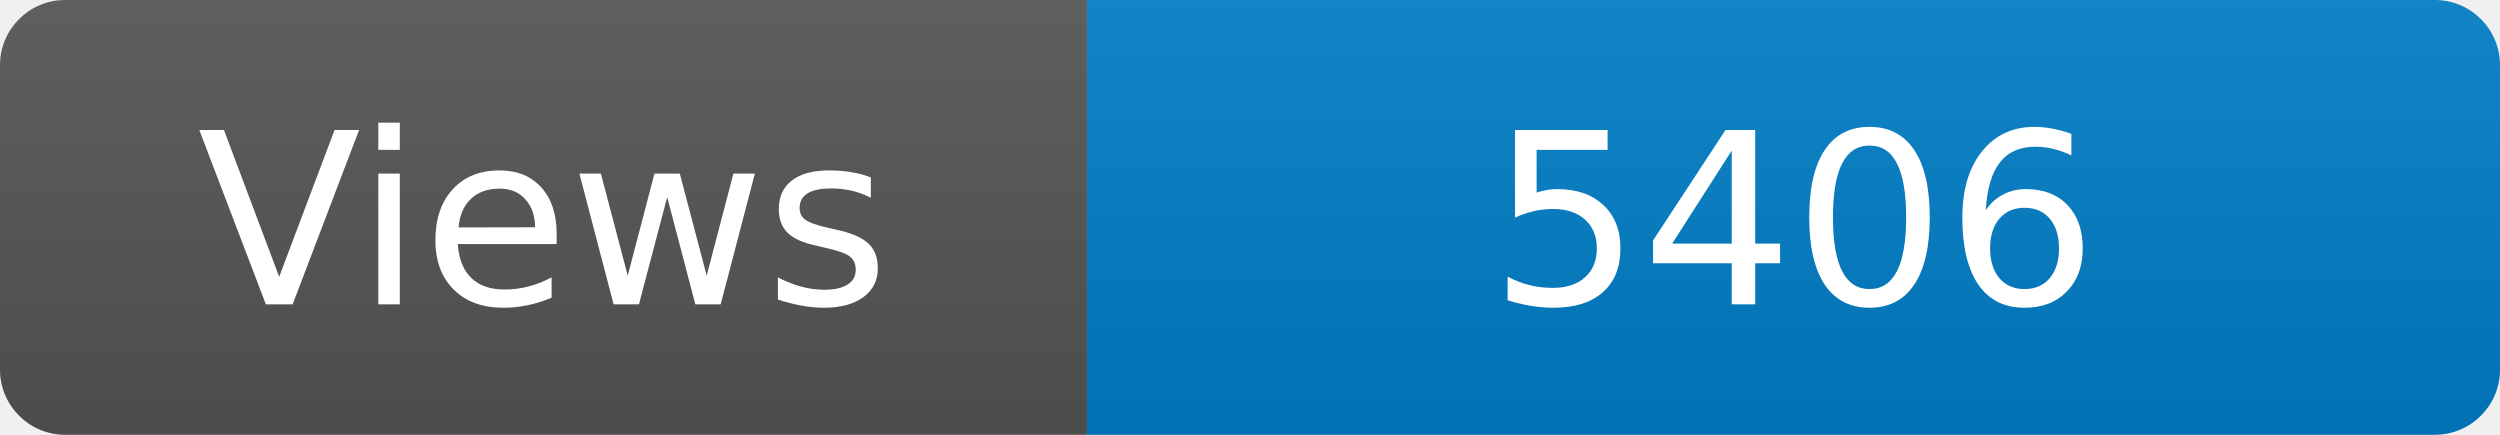
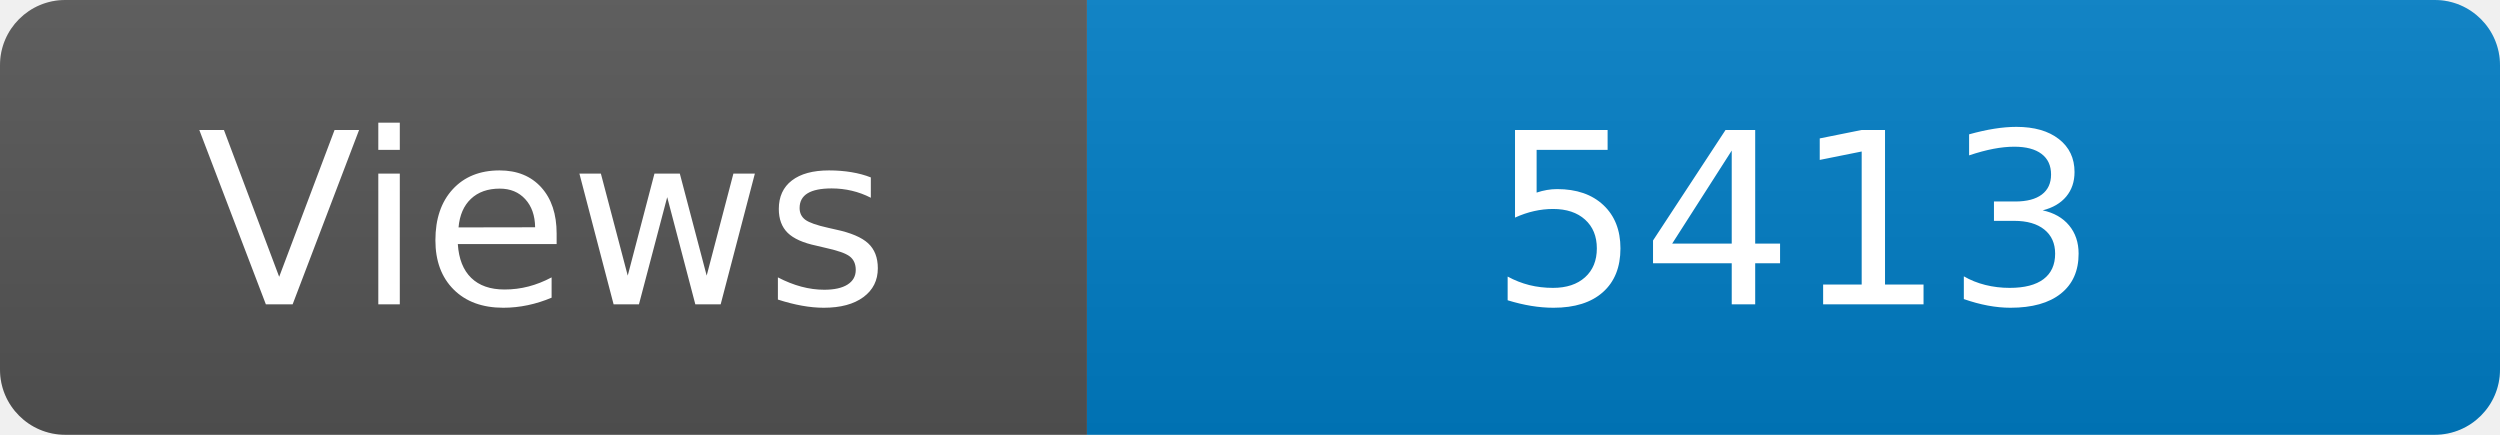
<svg xmlns="http://www.w3.org/2000/svg" width="115" height="20" role="img" aria-label="Maintained?: yes">
  <linearGradient id="s" x2="0" y2="100%">
    <stop offset="0" stop-color="#bbb" stop-opacity=".1" />
    <stop offset="1" stop-opacity=".1" />
  </linearGradient>
  <clipPath id="r">
    <rect width="115" height="20" rx="3" fill="#fff" />
  </clipPath>
  <g clip-path="url(#r)">
    <rect width="50" height="20" fill="#555" />
    <rect x="50" width="160" height="20" fill="#007ec6" />
    <rect width="115" height="20" fill="url(#s)" />
  </g>
  <g fill="#fff" text-anchor="middle" font-family="Verdana,Geneva,DejaVu Sans,sans-serif" font-size="110">
    <text x="250" y="140" transform="scale(.1)" fill="#fff">Views</text>
-     <text x="825" y="140" transform="scale(.1)" fill="#fff">5406</text>
+     <text x="825" y="140" transform="scale(.1)" fill="#fff">5413</text>
  </g>
</svg>
